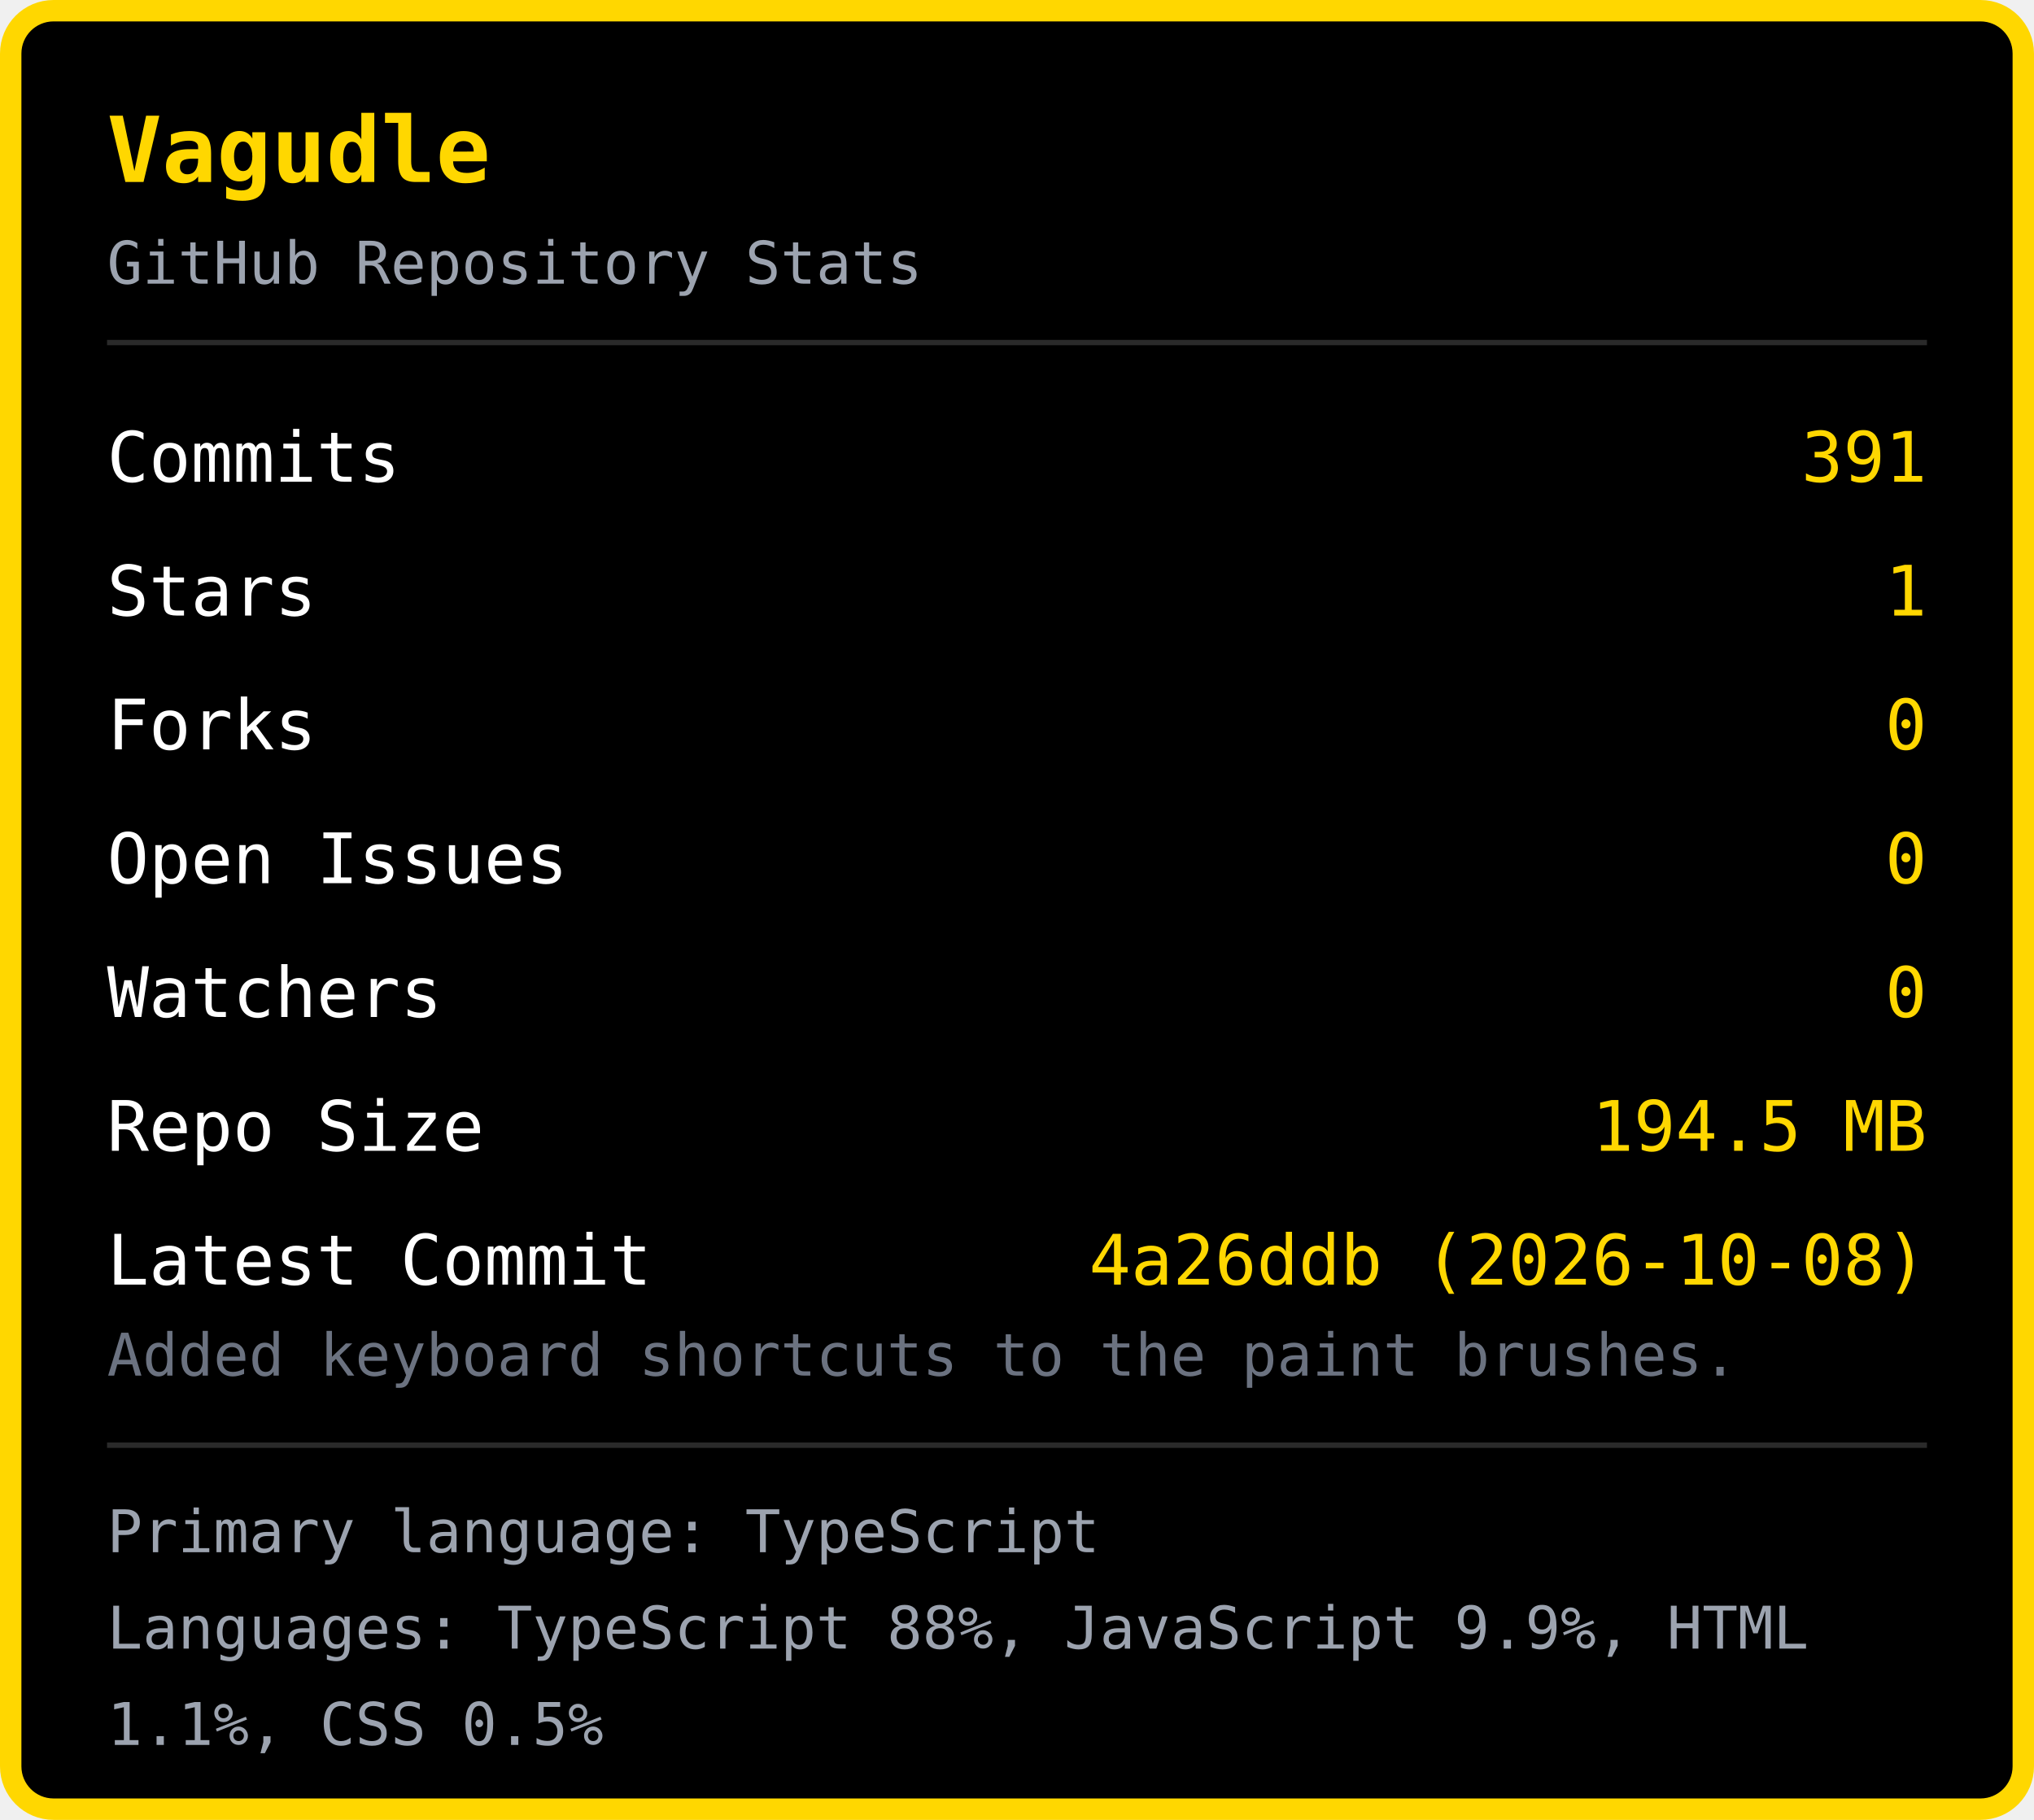
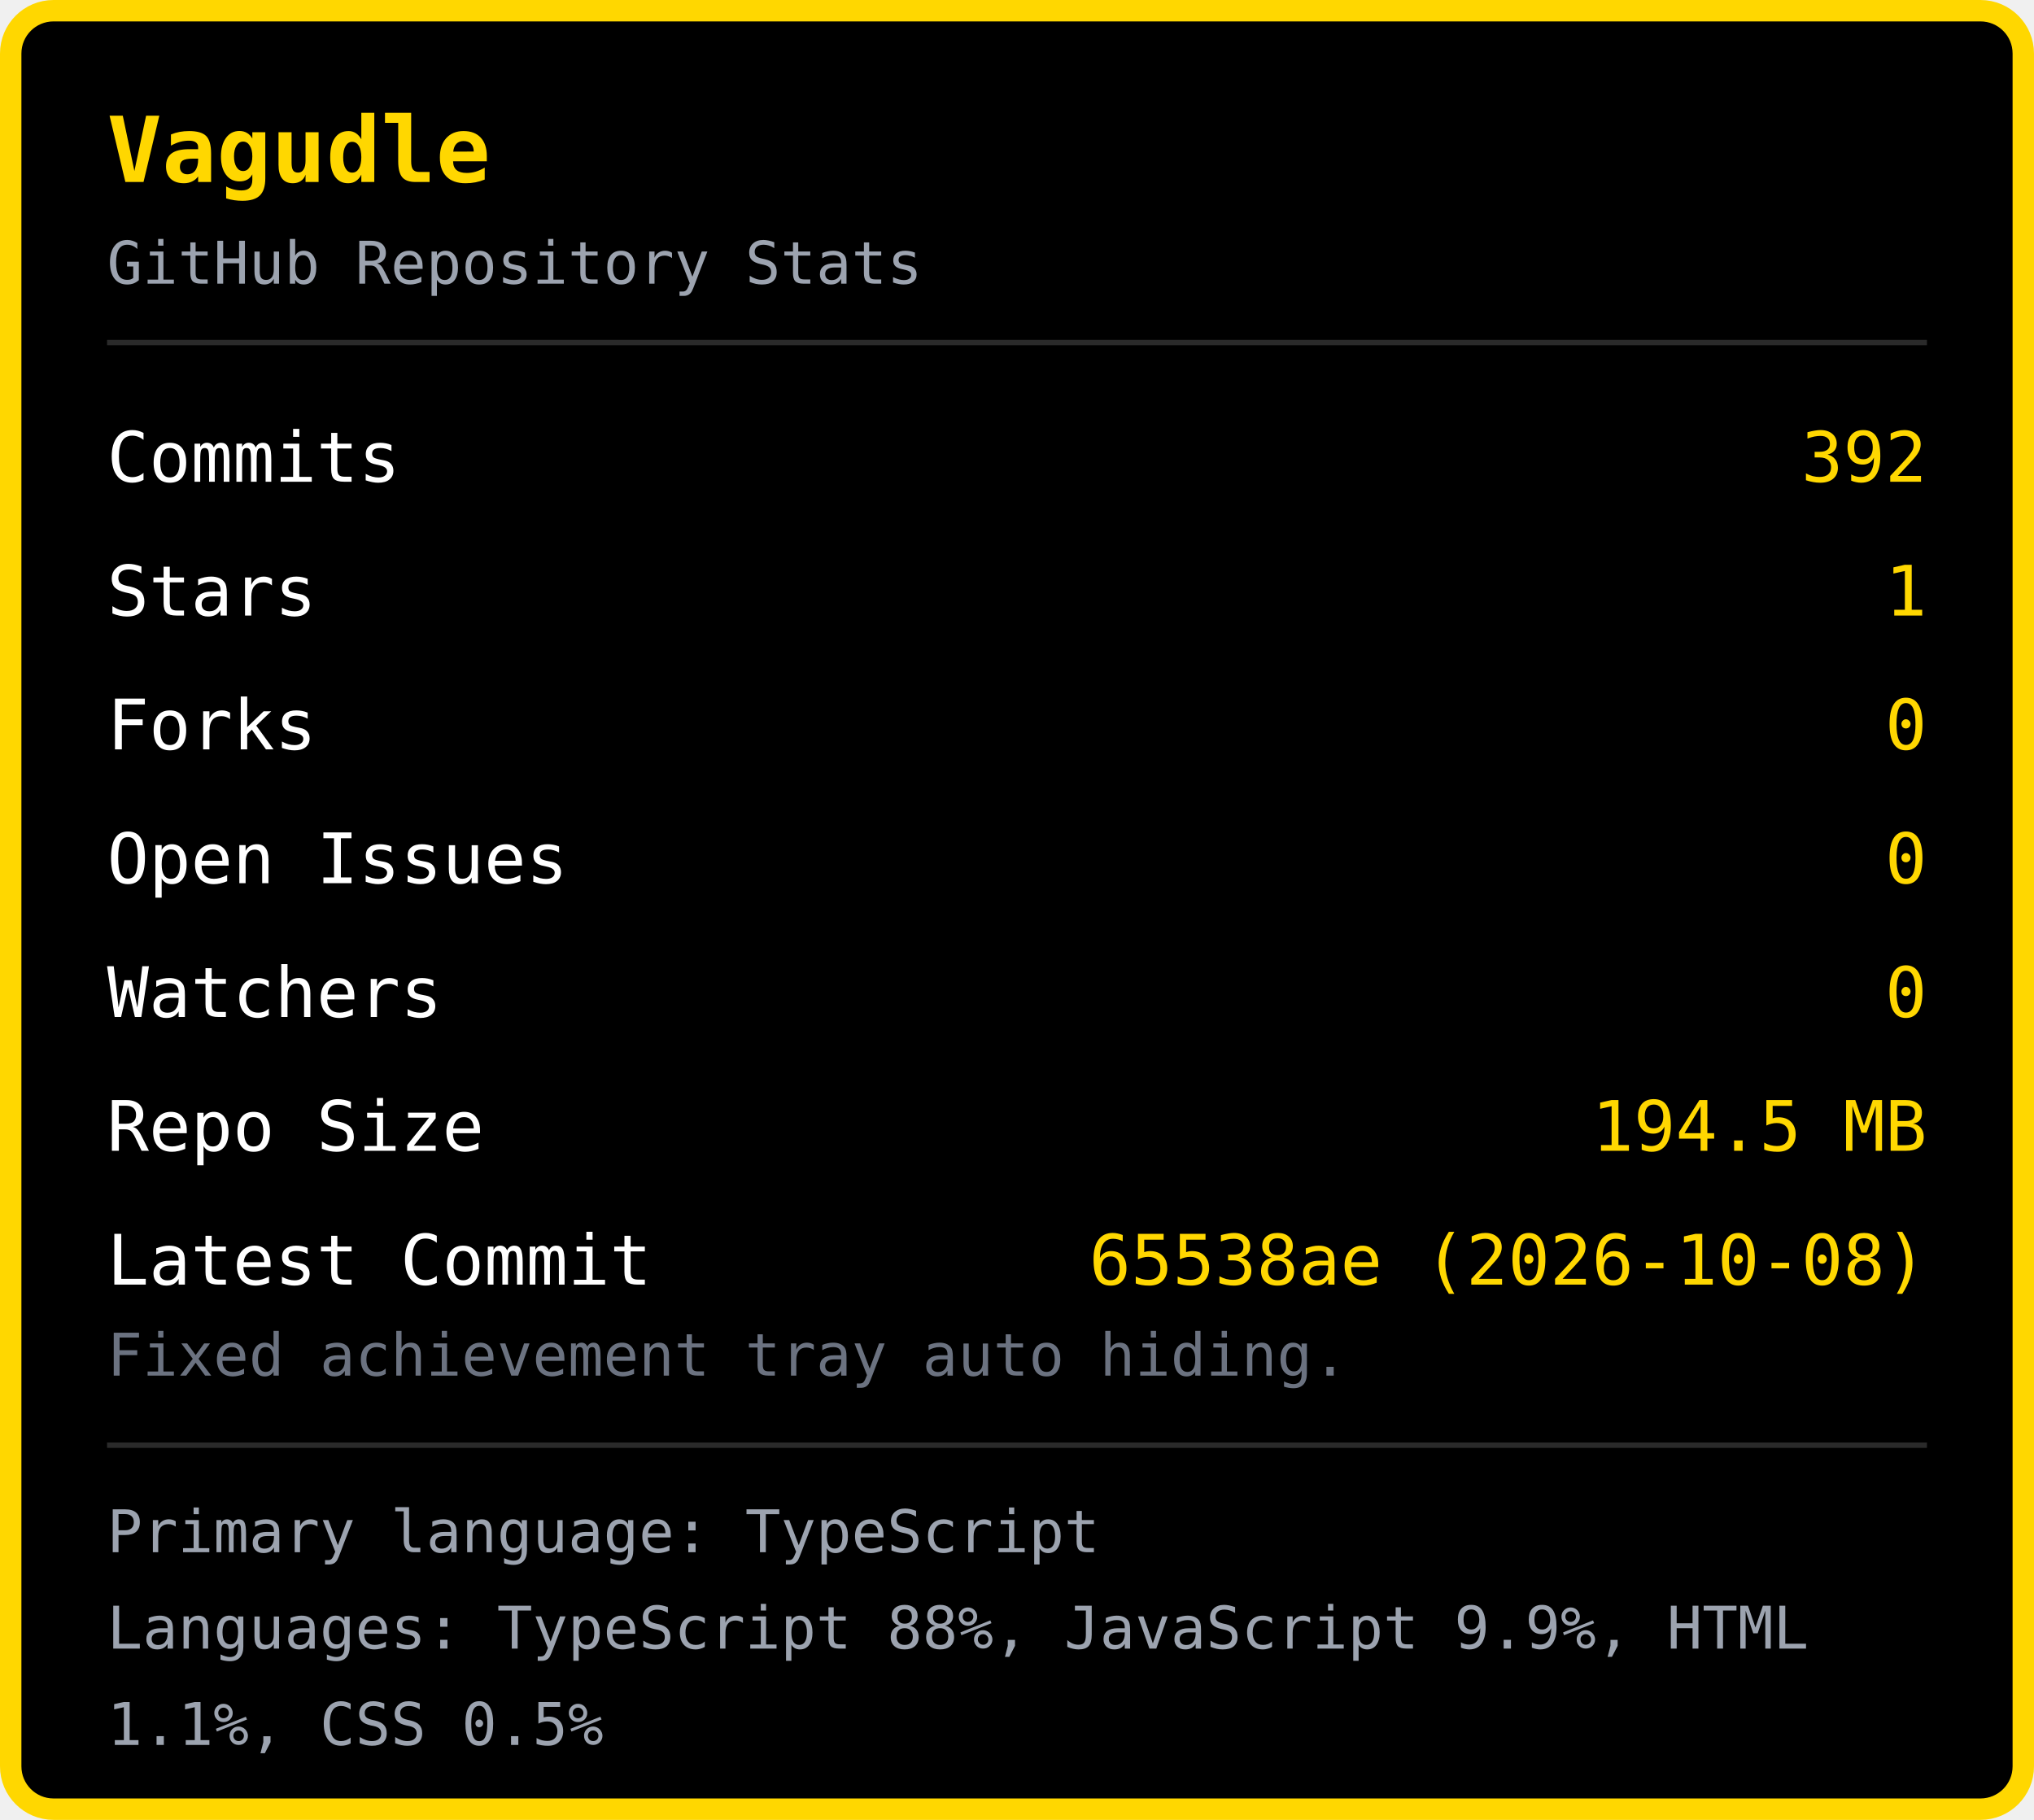
<svg xmlns="http://www.w3.org/2000/svg" width="380" height="340" viewBox="0 0 380 340">
  <rect x="2" y="2" width="376" height="336" rx="8" fill="#000000" stroke="#FFD700" stroke-width="4" />
  <text x="20" y="34" font-family="monospace" font-size="17" font-weight="bold" fill="#FFD700">Vagudle</text>
  <text x="20" y="53" font-family="monospace" font-size="11" fill="#9ca3af">GitHub Repository Stats</text>
  <line x1="20" y1="64" x2="360" y2="64" stroke="#2a2a2a" stroke-width="1" />
  <text x="20" y="90" font-family="monospace" font-size="13" fill="#ffffff">Commits</text>
-   <text x="360" y="90" font-family="monospace" font-size="13" fill="#FFD700" text-anchor="end">391</text>
+   <text x="360" y="90" font-family="monospace" font-size="13" fill="#FFD700" text-anchor="end">392</text>
  <text x="20" y="115" font-family="monospace" font-size="13" fill="#ffffff">Stars</text>
  <text x="360" y="115" font-family="monospace" font-size="13" fill="#FFD700" text-anchor="end">1</text>
  <text x="20" y="140" font-family="monospace" font-size="13" fill="#ffffff">Forks</text>
  <text x="360" y="140" font-family="monospace" font-size="13" fill="#FFD700" text-anchor="end">0</text>
  <text x="20" y="165" font-family="monospace" font-size="13" fill="#ffffff">Open Issues</text>
  <text x="360" y="165" font-family="monospace" font-size="13" fill="#FFD700" text-anchor="end">0</text>
  <text x="20" y="190" font-family="monospace" font-size="13" fill="#ffffff">Watchers</text>
  <text x="360" y="190" font-family="monospace" font-size="13" fill="#FFD700" text-anchor="end">0</text>
  <text x="20" y="215" font-family="monospace" font-size="13" fill="#ffffff">Repo Size</text>
  <text x="360" y="215" font-family="monospace" font-size="13" fill="#FFD700" text-anchor="end">194.5 MB</text>
  <text x="20" y="240" font-family="monospace" font-size="13" fill="#ffffff">Latest Commit</text>
-   <text x="360" y="240" font-family="monospace" font-size="13" fill="#FFD700" text-anchor="end">4a26ddb (2026-10-08)</text>
-   <text x="20" y="257" font-family="monospace" font-size="11" fill="#6b7280">Added keyboard shortcuts to the paint brushes.</text>
+   <text x="360" y="240" font-family="monospace" font-size="13" fill="#FFD700" text-anchor="end">65538ae (2026-10-08)</text>
+   <text x="20" y="257" font-family="monospace" font-size="11" fill="#6b7280">Fixed achievement tray auto hiding.</text>
  <line x1="20" y1="270" x2="360" y2="270" stroke="#2a2a2a" stroke-width="1" />
  <text x="20" y="290" font-family="monospace" font-size="11" fill="#9ca3af">Primary language: TypeScript</text>
  <text x="20" y="308" font-family="monospace" font-size="11" fill="#9ca3af">Languages: TypeScript 88%, JavaScript 9.9%, HTML </text>
  <text x="20" y="326" font-family="monospace" font-size="11" fill="#9ca3af">1.1%, CSS 0.5%</text>
</svg>
